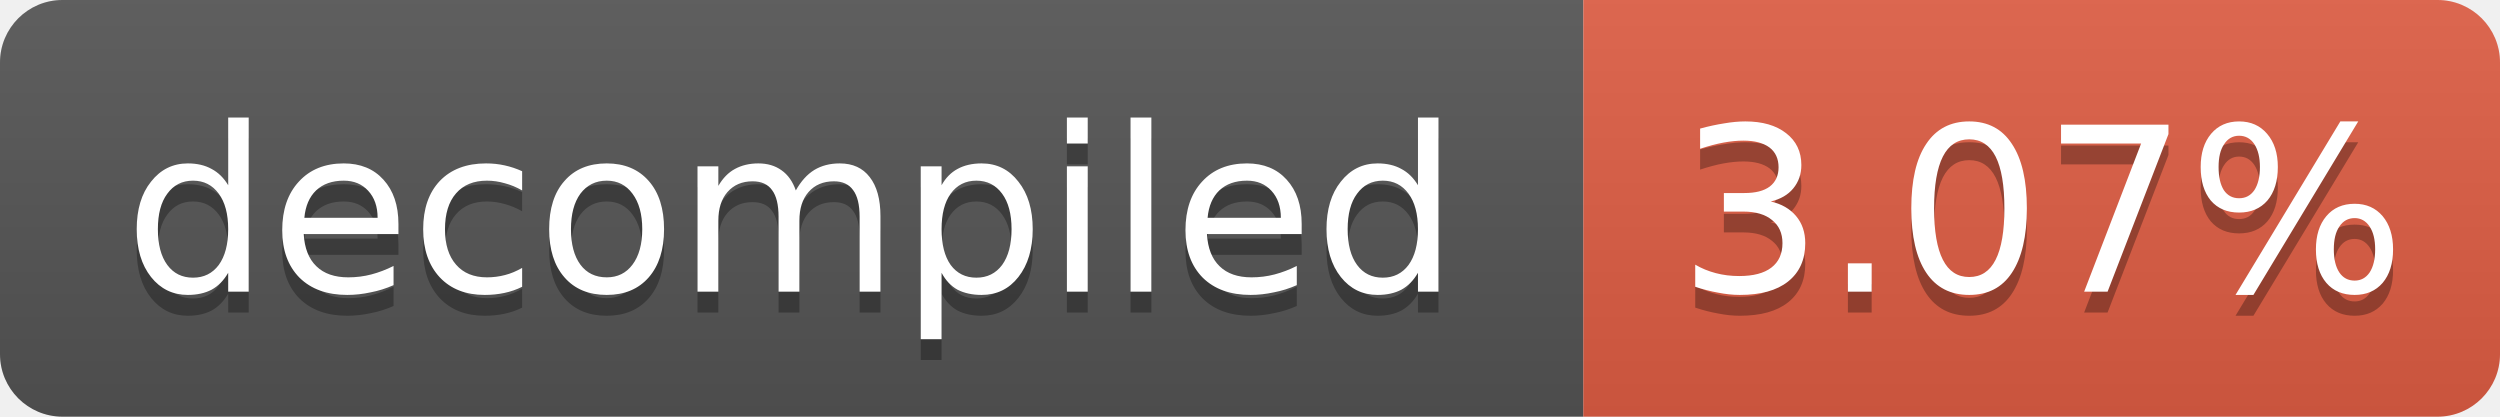
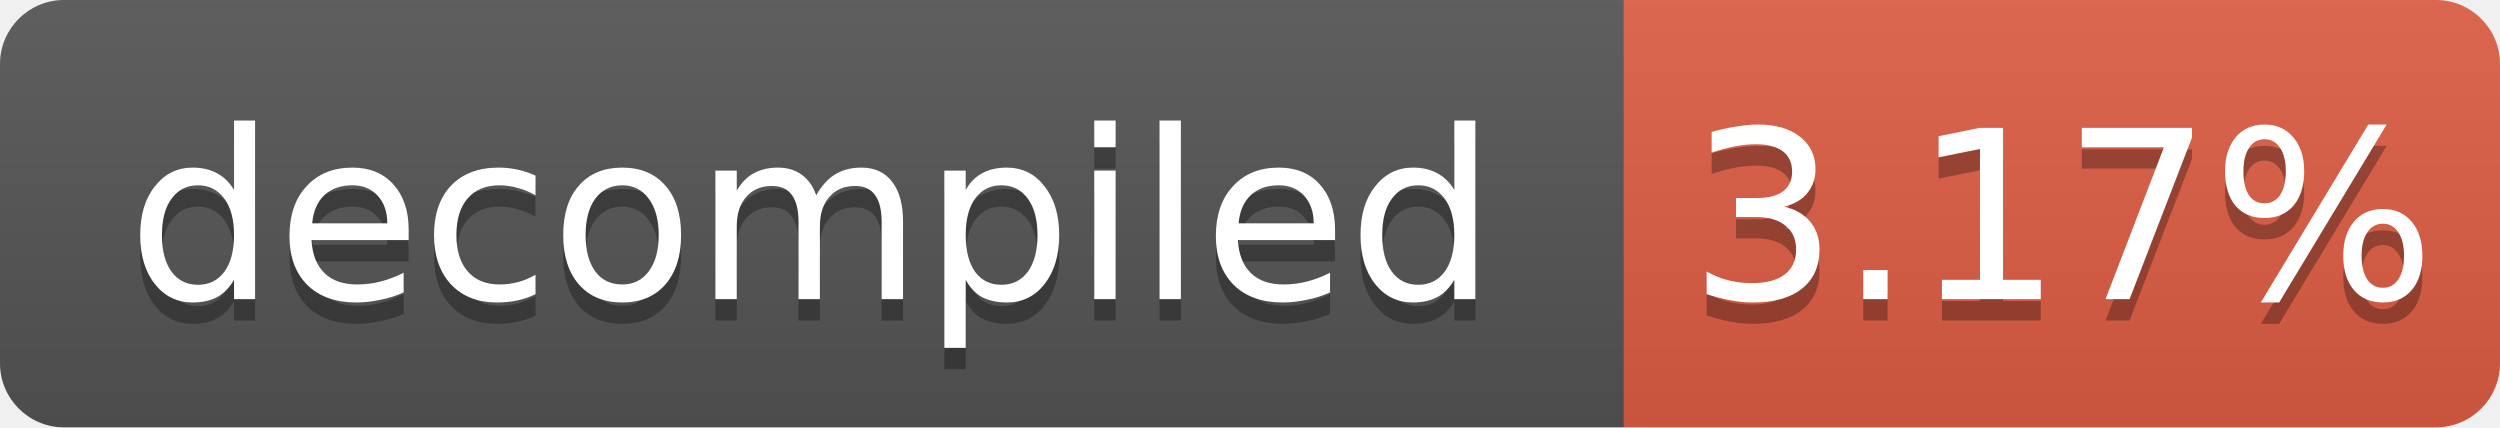
- <svg xmlns="http://www.w3.org/2000/svg" width="120" height="20" role="img" aria-label="decompiled: 3.07%">
+ <svg xmlns="http://www.w3.org/2000/svg" width="117" height="20" role="img" aria-label="decompiled: 3.17%">
  <linearGradient id="s" x2="0" y2="100%">
    <stop offset="0" stop-color="#bbb" stop-opacity=".1" />
    <stop offset="1" stop-opacity=".1" />
  </linearGradient>
  <clipPath id="r">
-     <rect width="120" height="20" rx="3" fill="#fff" />
+     <rect width="117" height="20" rx="3" fill="#fff" />
  </clipPath>
  <g clip-path="url(#r)">
    <rect width="76" height="20" fill="#555" />
-     <rect x="76" width="44" height="20" fill="#e05d44" />
-     <rect width="120" height="20" fill="url(#s)" />
+     <rect x="76" width="41" height="20" fill="#e05d44" />
+     <rect width="117" height="20" fill="url(#s)" />
  </g>
  <g fill="#fff" text-anchor="middle" font-family="Verdana,Geneva,DejaVu Sans,sans-serif" font-size="11">
    <text x="38.0" y="15" fill="#010101" fill-opacity=".3">decompiled</text>
    <text x="38.0" y="14">decompiled</text>
-     <text x="98.0" y="15" fill="#010101" fill-opacity=".3">3.07%</text>
-     <text x="98.0" y="14">3.07%</text>
+     <text x="96.5" y="15" fill="#010101" fill-opacity=".3">3.17%</text>
+     <text x="96.5" y="14">3.17%</text>
  </g>
</svg>
